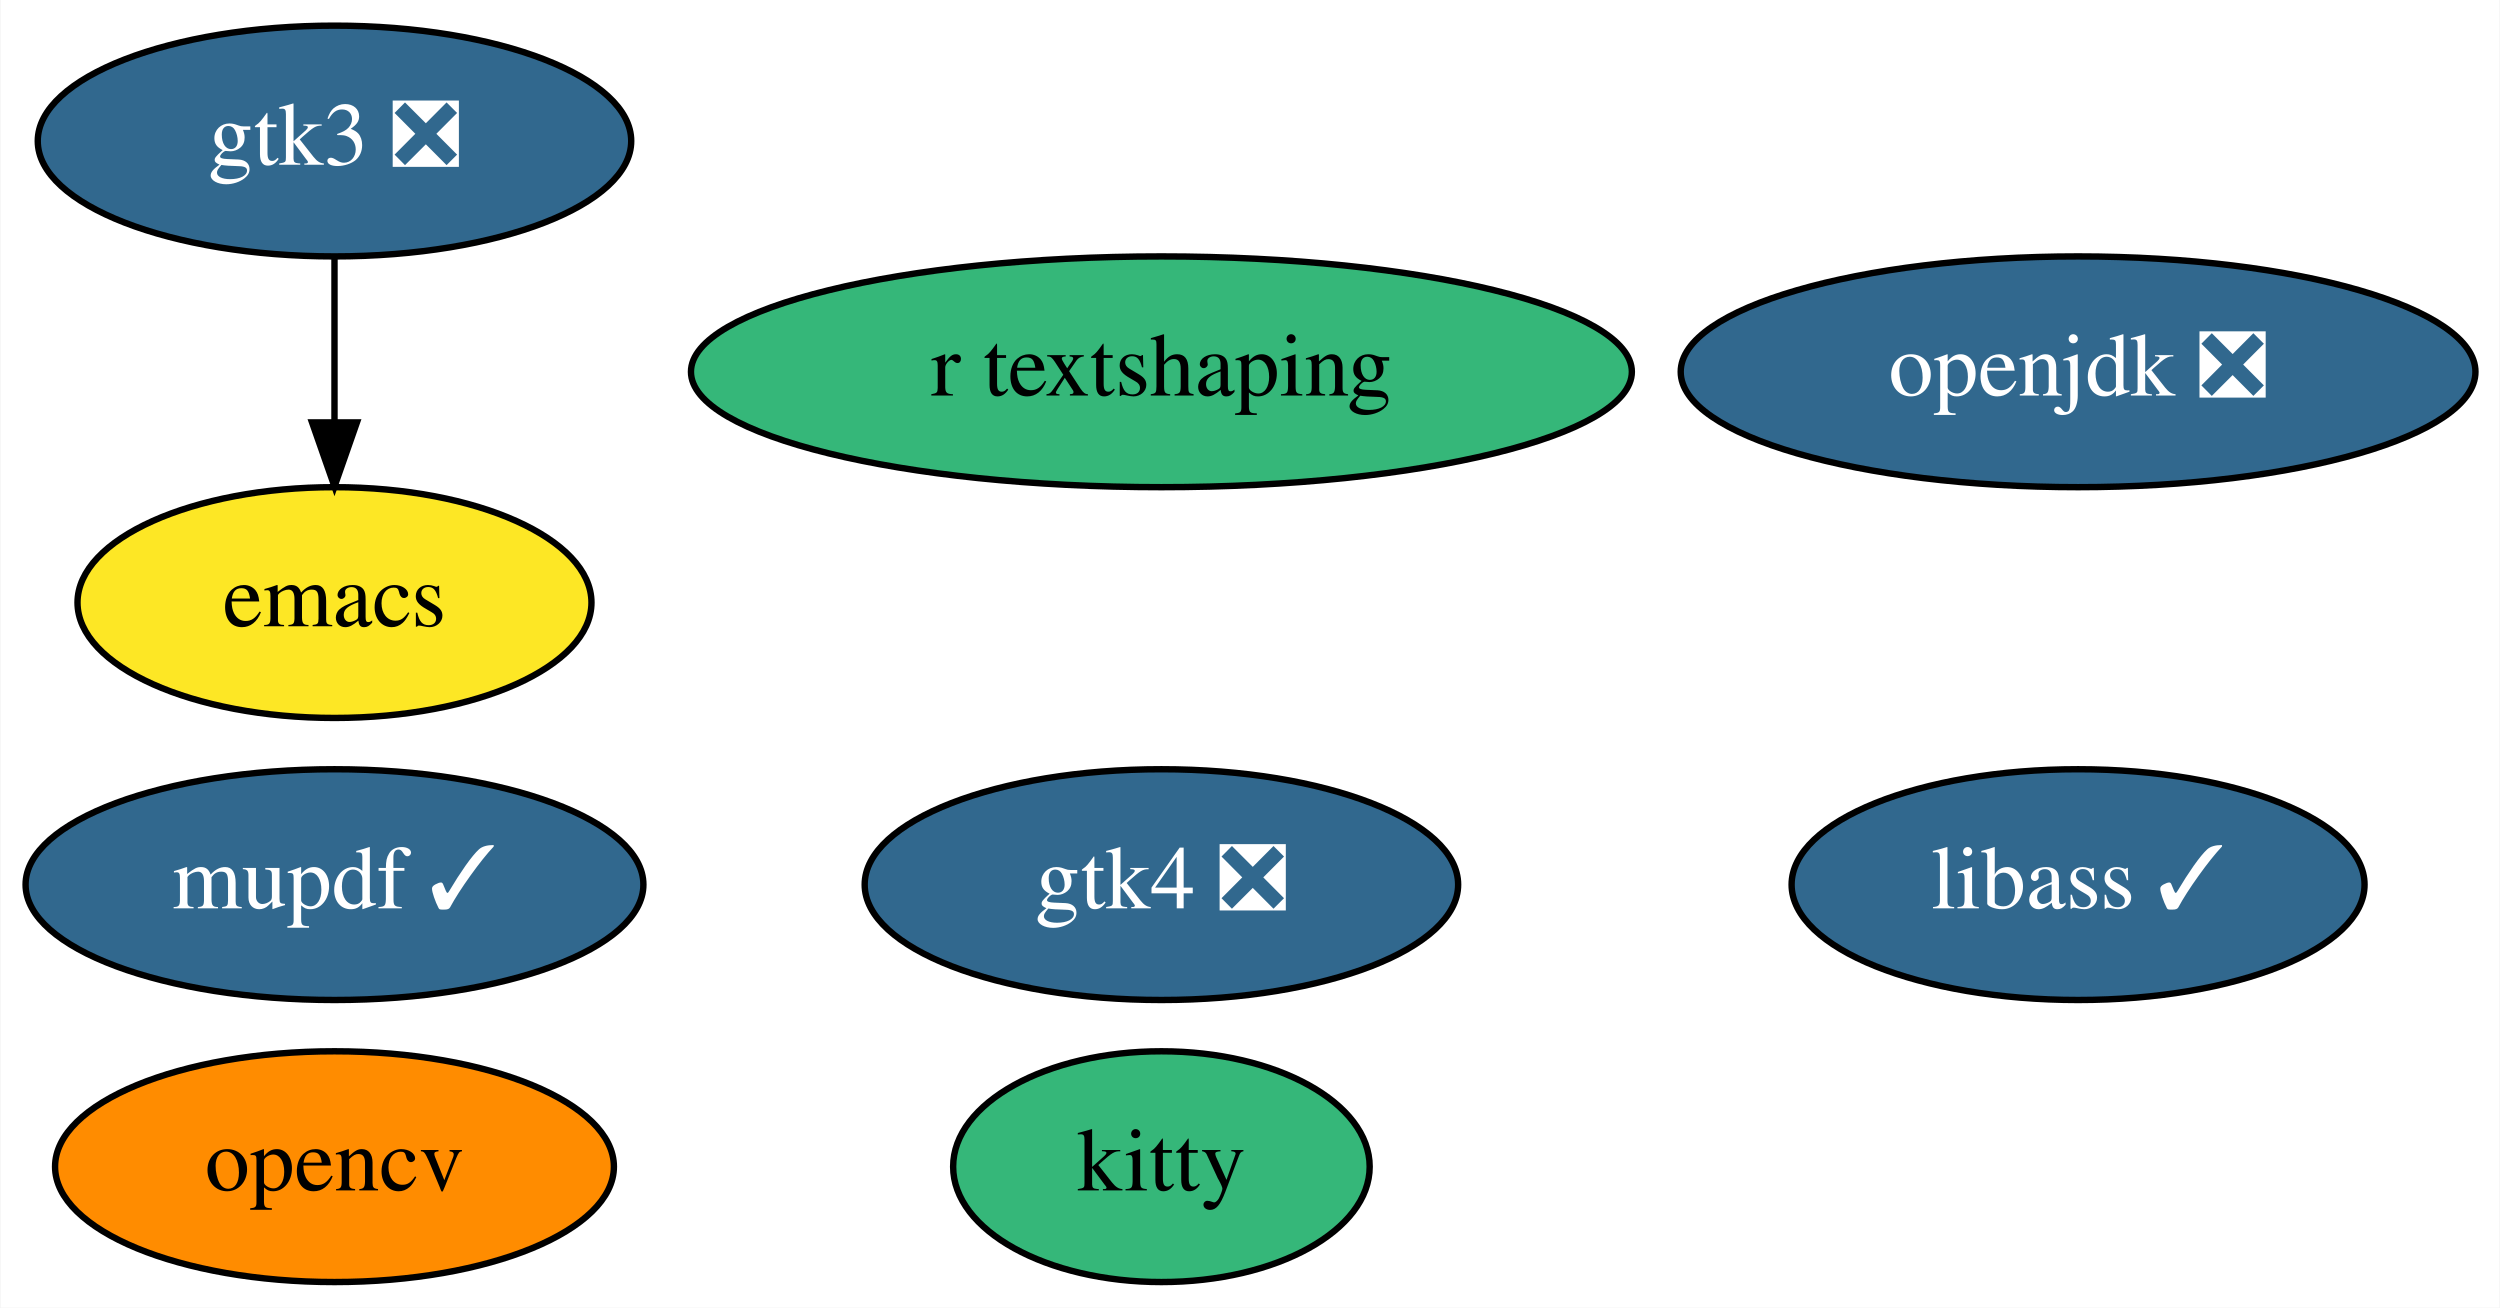
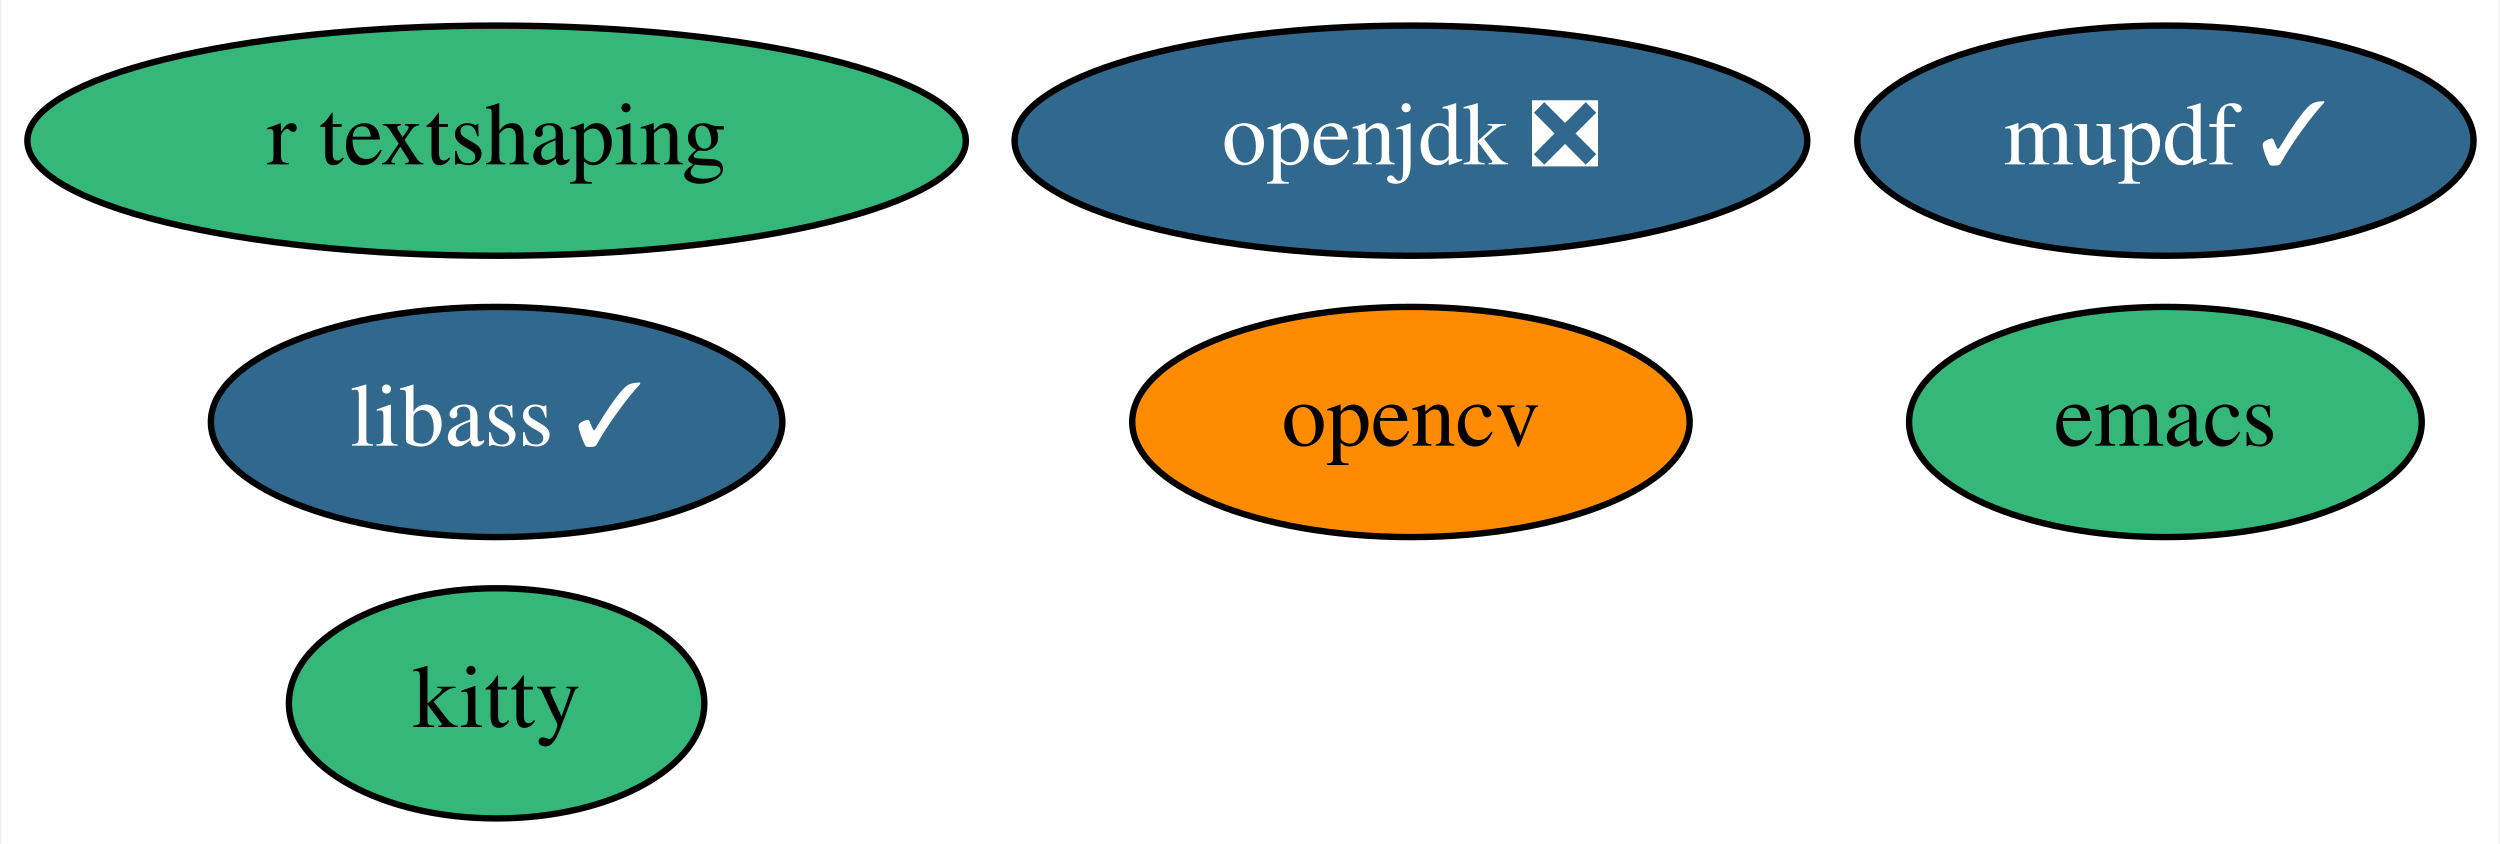
- <svg xmlns="http://www.w3.org/2000/svg" xmlns:xlink="http://www.w3.org/1999/xlink" width="390pt" height="204pt" viewBox="0.00 0.00 389.84 204.00">
-   <g id="graph0" class="graph" transform="scale(1 1) rotate(0) translate(4 200)">
-     <polygon fill="white" stroke="transparent" points="-4,4 -4,-200 385.84,-200 385.84,4 -4,4" />
+ <svg xmlns="http://www.w3.org/2000/svg" xmlns:xlink="http://www.w3.org/1999/xlink" width="391pt" height="132pt" viewBox="0.00 0.00 390.54 132.00">
+   <g id="graph0" class="graph" transform="scale(1 1) rotate(0) translate(4 128)">
+     <polygon fill="white" stroke="transparent" points="-4,4 -4,-128 386.54,-128 386.54,4 -4,4" />
    <g id="node1" class="node">
      <g id="a_node1">
        <a xlink:href="https://github.com/conda-forge/emacs-feedstock" xlink:title="emacs">
-           <ellipse fill="#fde725" stroke="black" cx="48.1" cy="-106" rx="40.09" ry="18" />
-           <text text-anchor="middle" x="48.1" y="-102.3" font-family="Times,serif" font-size="14.00">emacs</text>
+           <ellipse fill="#35b779" stroke="black" cx="334.44" cy="-62" rx="40.09" ry="18" />
+           <text text-anchor="middle" x="334.44" y="-58.3" font-family="Times,serif" font-size="14.00">emacs</text>
        </a>
      </g>
    </g>
    <g id="node2" class="node">
      <g id="a_node2">
        <a xlink:href="https://github.com/conda-forge/opencv-feedstock" xlink:title="opencv">
-           <ellipse fill="#ff8c00" stroke="black" cx="48.1" cy="-18" rx="43.59" ry="18" />
-           <text text-anchor="middle" x="48.1" y="-14.3" font-family="Times,serif" font-size="14.00">opencv</text>
+           <ellipse fill="#ff8c00" stroke="black" cx="216.44" cy="-62" rx="43.59" ry="18" />
+           <text text-anchor="middle" x="216.44" y="-58.3" font-family="Times,serif" font-size="14.00">opencv</text>
        </a>
      </g>
    </g>
    <g id="node3" class="node">
      <g id="a_node3">
        <a xlink:href="https://github.com/conda-forge/openjdk-feedstock/pull/85" xlink:title="openjdk ❎">
-           <ellipse fill="#31688e" stroke="black" cx="320.1" cy="-142" rx="61.99" ry="18" />
-           <text text-anchor="middle" x="320.1" y="-138.3" font-family="Times,serif" font-size="14.00" fill="white">openjdk ❎</text>
+           <ellipse fill="#31688e" stroke="black" cx="216.44" cy="-106" rx="61.99" ry="18" />
+           <text text-anchor="middle" x="216.44" y="-102.3" font-family="Times,serif" font-size="14.00" fill="white">openjdk ❎</text>
        </a>
      </g>
    </g>
    <g id="node4" class="node">
      <g id="a_node4">
        <a xlink:href="https://github.com/conda-forge/libass-feedstock/pull/6" xlink:title="libass ✓">
-           <ellipse fill="#31688e" stroke="black" cx="320.1" cy="-62" rx="44.69" ry="18" />
-           <text text-anchor="middle" x="320.1" y="-58.3" font-family="Times,serif" font-size="14.00" fill="white">libass ✓</text>
+           <ellipse fill="#31688e" stroke="black" cx="73.44" cy="-62" rx="44.69" ry="18" />
+           <text text-anchor="middle" x="73.44" y="-58.3" font-family="Times,serif" font-size="14.00" fill="white">libass ✓</text>
        </a>
      </g>
    </g>
    <g id="node5" class="node">
      <g id="a_node5">
        <a xlink:href="https://github.com/conda-forge/kitty-feedstock" xlink:title="kitty">
-           <ellipse fill="#35b779" stroke="black" cx="177.1" cy="-18" rx="32.49" ry="18" />
-           <text text-anchor="middle" x="177.1" y="-14.3" font-family="Times,serif" font-size="14.00">kitty</text>
+           <ellipse fill="#35b779" stroke="black" cx="73.44" cy="-18" rx="32.49" ry="18" />
+           <text text-anchor="middle" x="73.44" y="-14.3" font-family="Times,serif" font-size="14.00">kitty</text>
        </a>
      </g>
    </g>
    <g id="node6" class="node">
      <g id="a_node6">
-         <a xlink:href="https://github.com/conda-forge/gtk3-feedstock/pull/41" xlink:title="gtk3 ❎">
-           <ellipse fill="#31688e" stroke="black" cx="48.1" cy="-178" rx="46.29" ry="18" />
-           <text text-anchor="middle" x="48.1" y="-174.3" font-family="Times,serif" font-size="14.00" fill="white">gtk3 ❎</text>
+         <a xlink:href="https://github.com/conda-forge/mupdf-feedstock/pull/8" xlink:title="mupdf ✓">
+           <ellipse fill="#31688e" stroke="black" cx="334.44" cy="-106" rx="48.19" ry="18" />
+           <text text-anchor="middle" x="334.44" y="-102.3" font-family="Times,serif" font-size="14.00" fill="white">mupdf ✓</text>
        </a>
      </g>
    </g>
-     <g id="edge1" class="edge">
-       <path fill="none" stroke="black" d="M48.1,-159.7C48.1,-151.98 48.1,-142.71 48.1,-134.11" />
-       <polygon fill="black" stroke="black" points="51.6,-134.1 48.1,-124.1 44.6,-134.1 51.6,-134.1" />
-     </g>
    <g id="node7" class="node">
      <g id="a_node7">
-         <a xlink:href="https://github.com/conda-forge/mupdf-feedstock/pull/8" xlink:title="mupdf ✓">
-           <ellipse fill="#31688e" stroke="black" cx="48.1" cy="-62" rx="48.19" ry="18" />
-           <text text-anchor="middle" x="48.1" y="-58.3" font-family="Times,serif" font-size="14.00" fill="white">mupdf ✓</text>
-         </a>
-       </g>
-     </g>
-     <g id="node8" class="node">
-       <g id="a_node8">
        <a xlink:href="https://github.com/conda-forge/r-textshaping-feedstock" xlink:title="r textshaping">
-           <ellipse fill="#35b779" stroke="black" cx="177.1" cy="-142" rx="73.39" ry="18" />
-           <text text-anchor="middle" x="177.1" y="-138.3" font-family="Times,serif" font-size="14.00">r textshaping</text>
-         </a>
-       </g>
-     </g>
-     <g id="node9" class="node">
-       <g id="a_node9">
-         <a xlink:href="https://github.com/conda-forge/gtk4-feedstock/pull/8" xlink:title="gtk4 ❎">
-           <ellipse fill="#31688e" stroke="black" cx="177.1" cy="-62" rx="46.29" ry="18" />
-           <text text-anchor="middle" x="177.1" y="-58.3" font-family="Times,serif" font-size="14.00" fill="white">gtk4 ❎</text>
+           <ellipse fill="#35b779" stroke="black" cx="73.44" cy="-106" rx="73.39" ry="18" />
+           <text text-anchor="middle" x="73.44" y="-102.3" font-family="Times,serif" font-size="14.00">r textshaping</text>
        </a>
      </g>
    </g>
  </g>
</svg>
